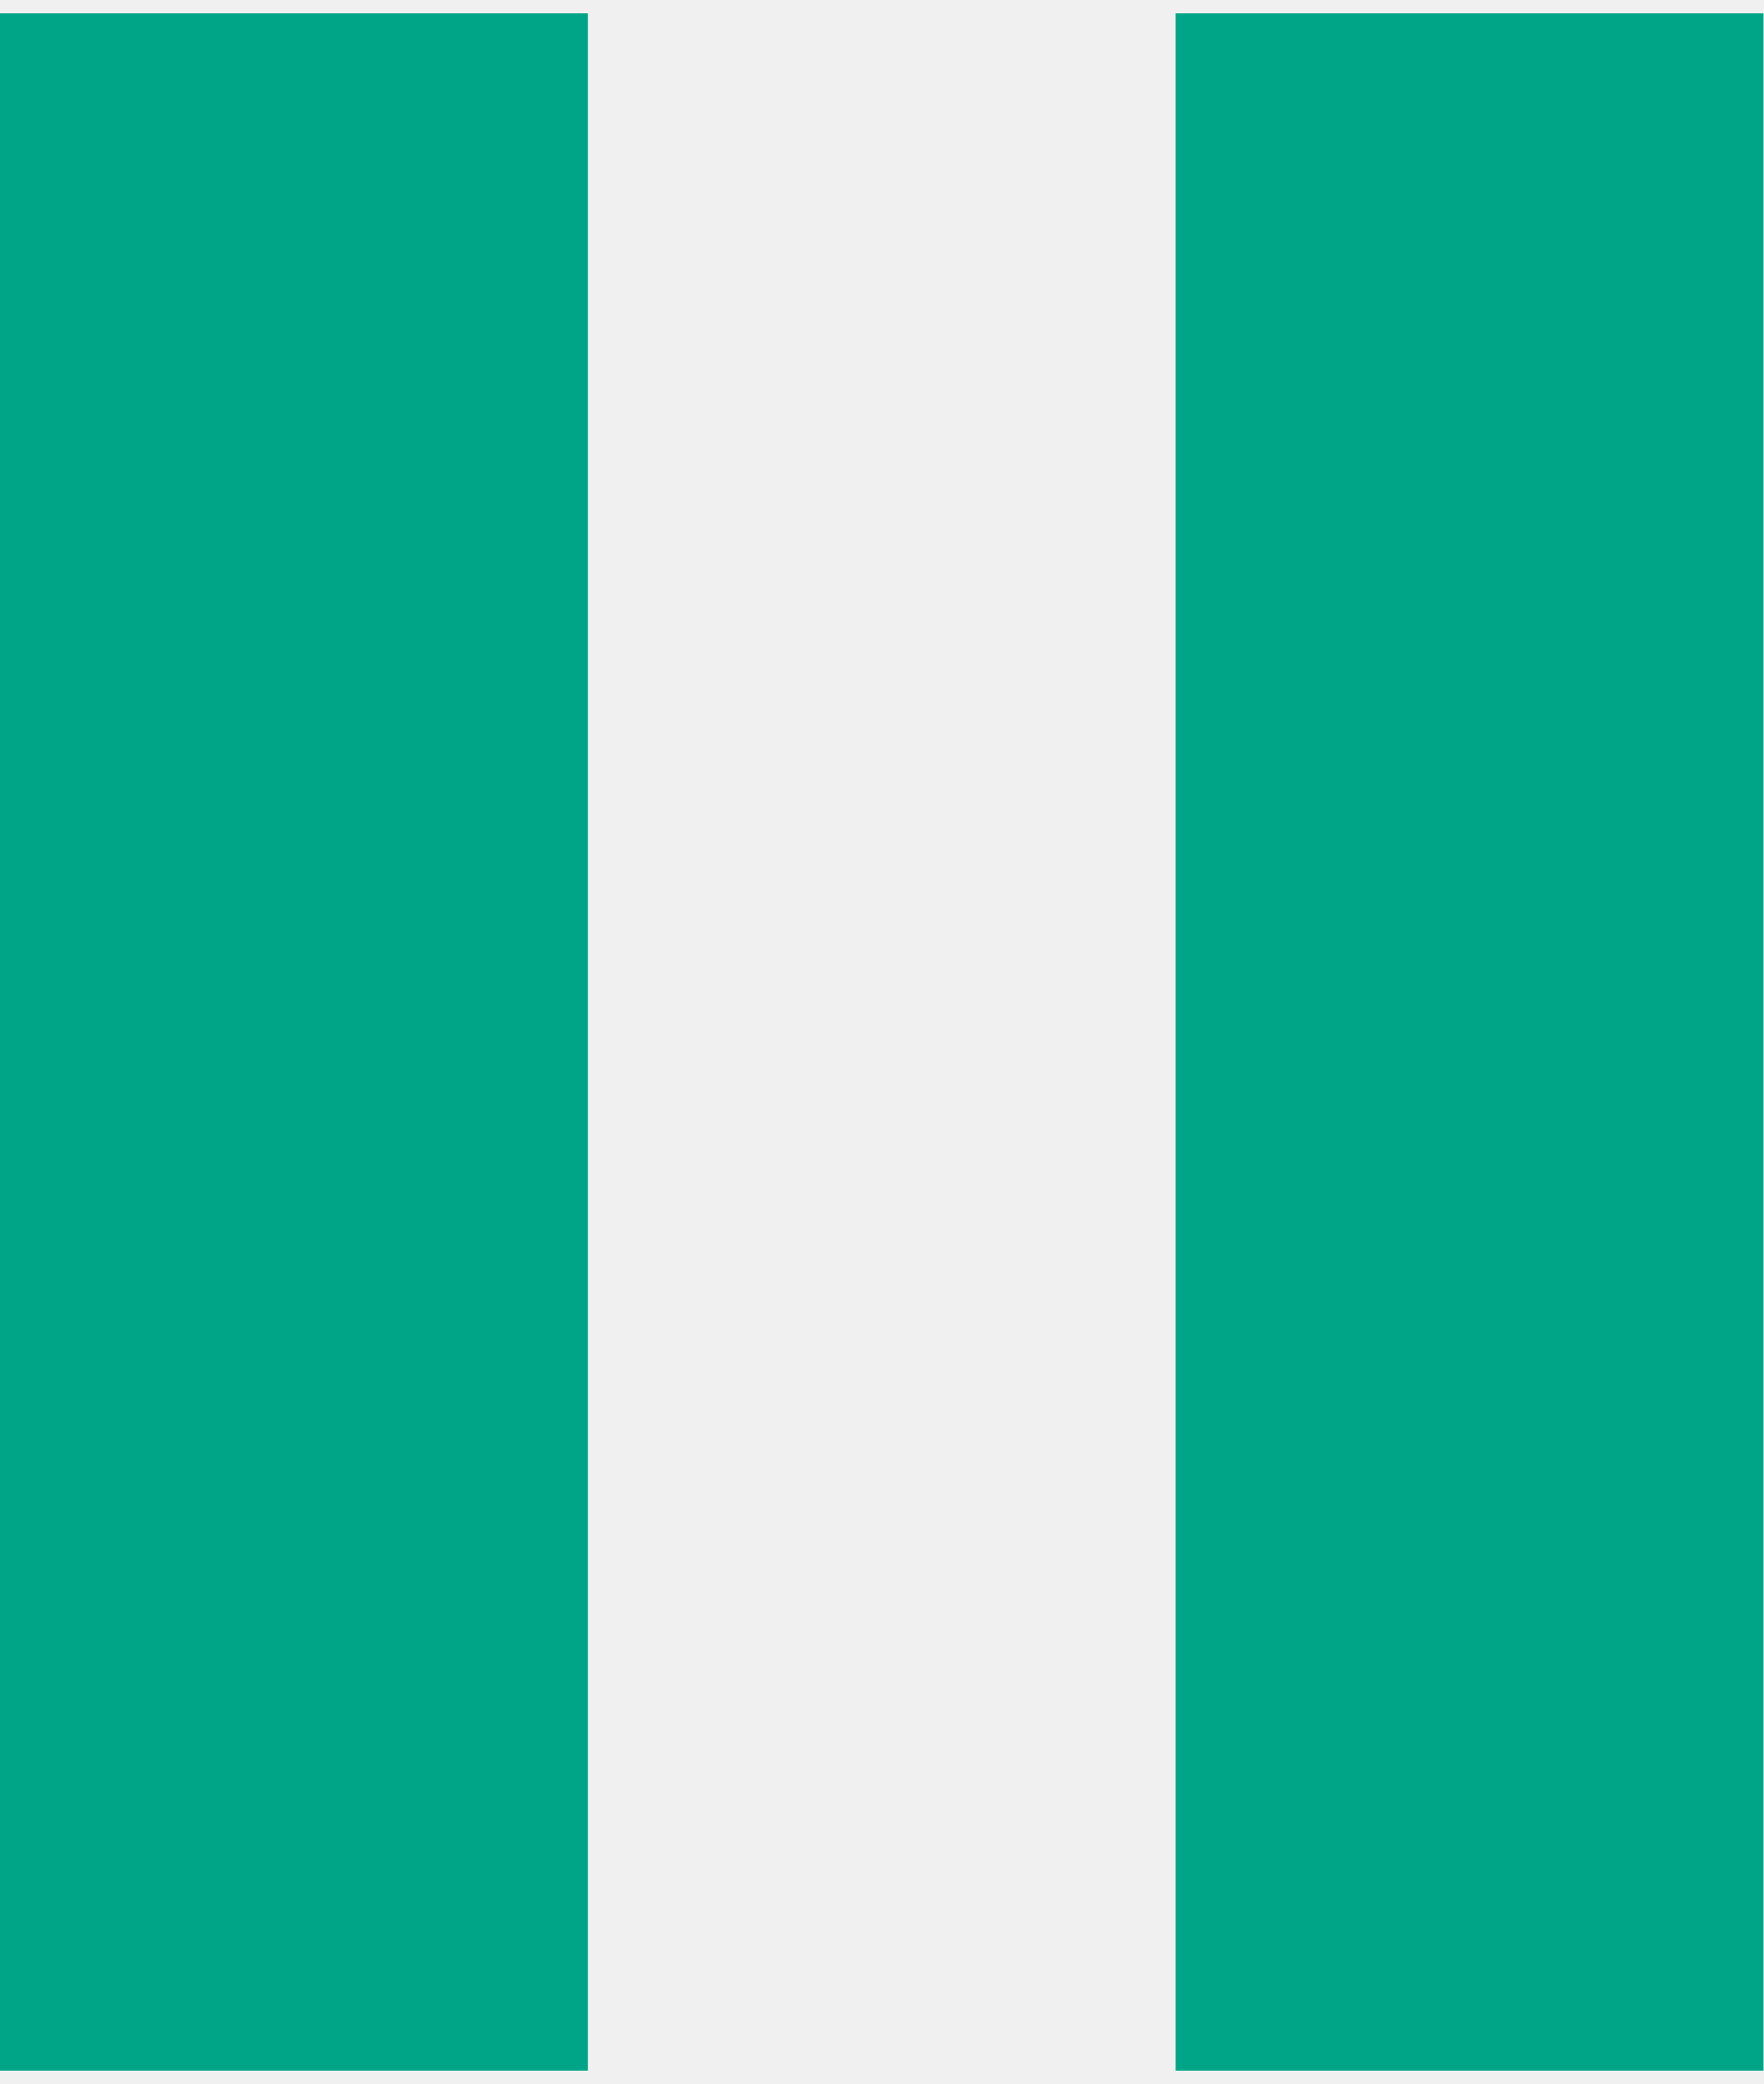
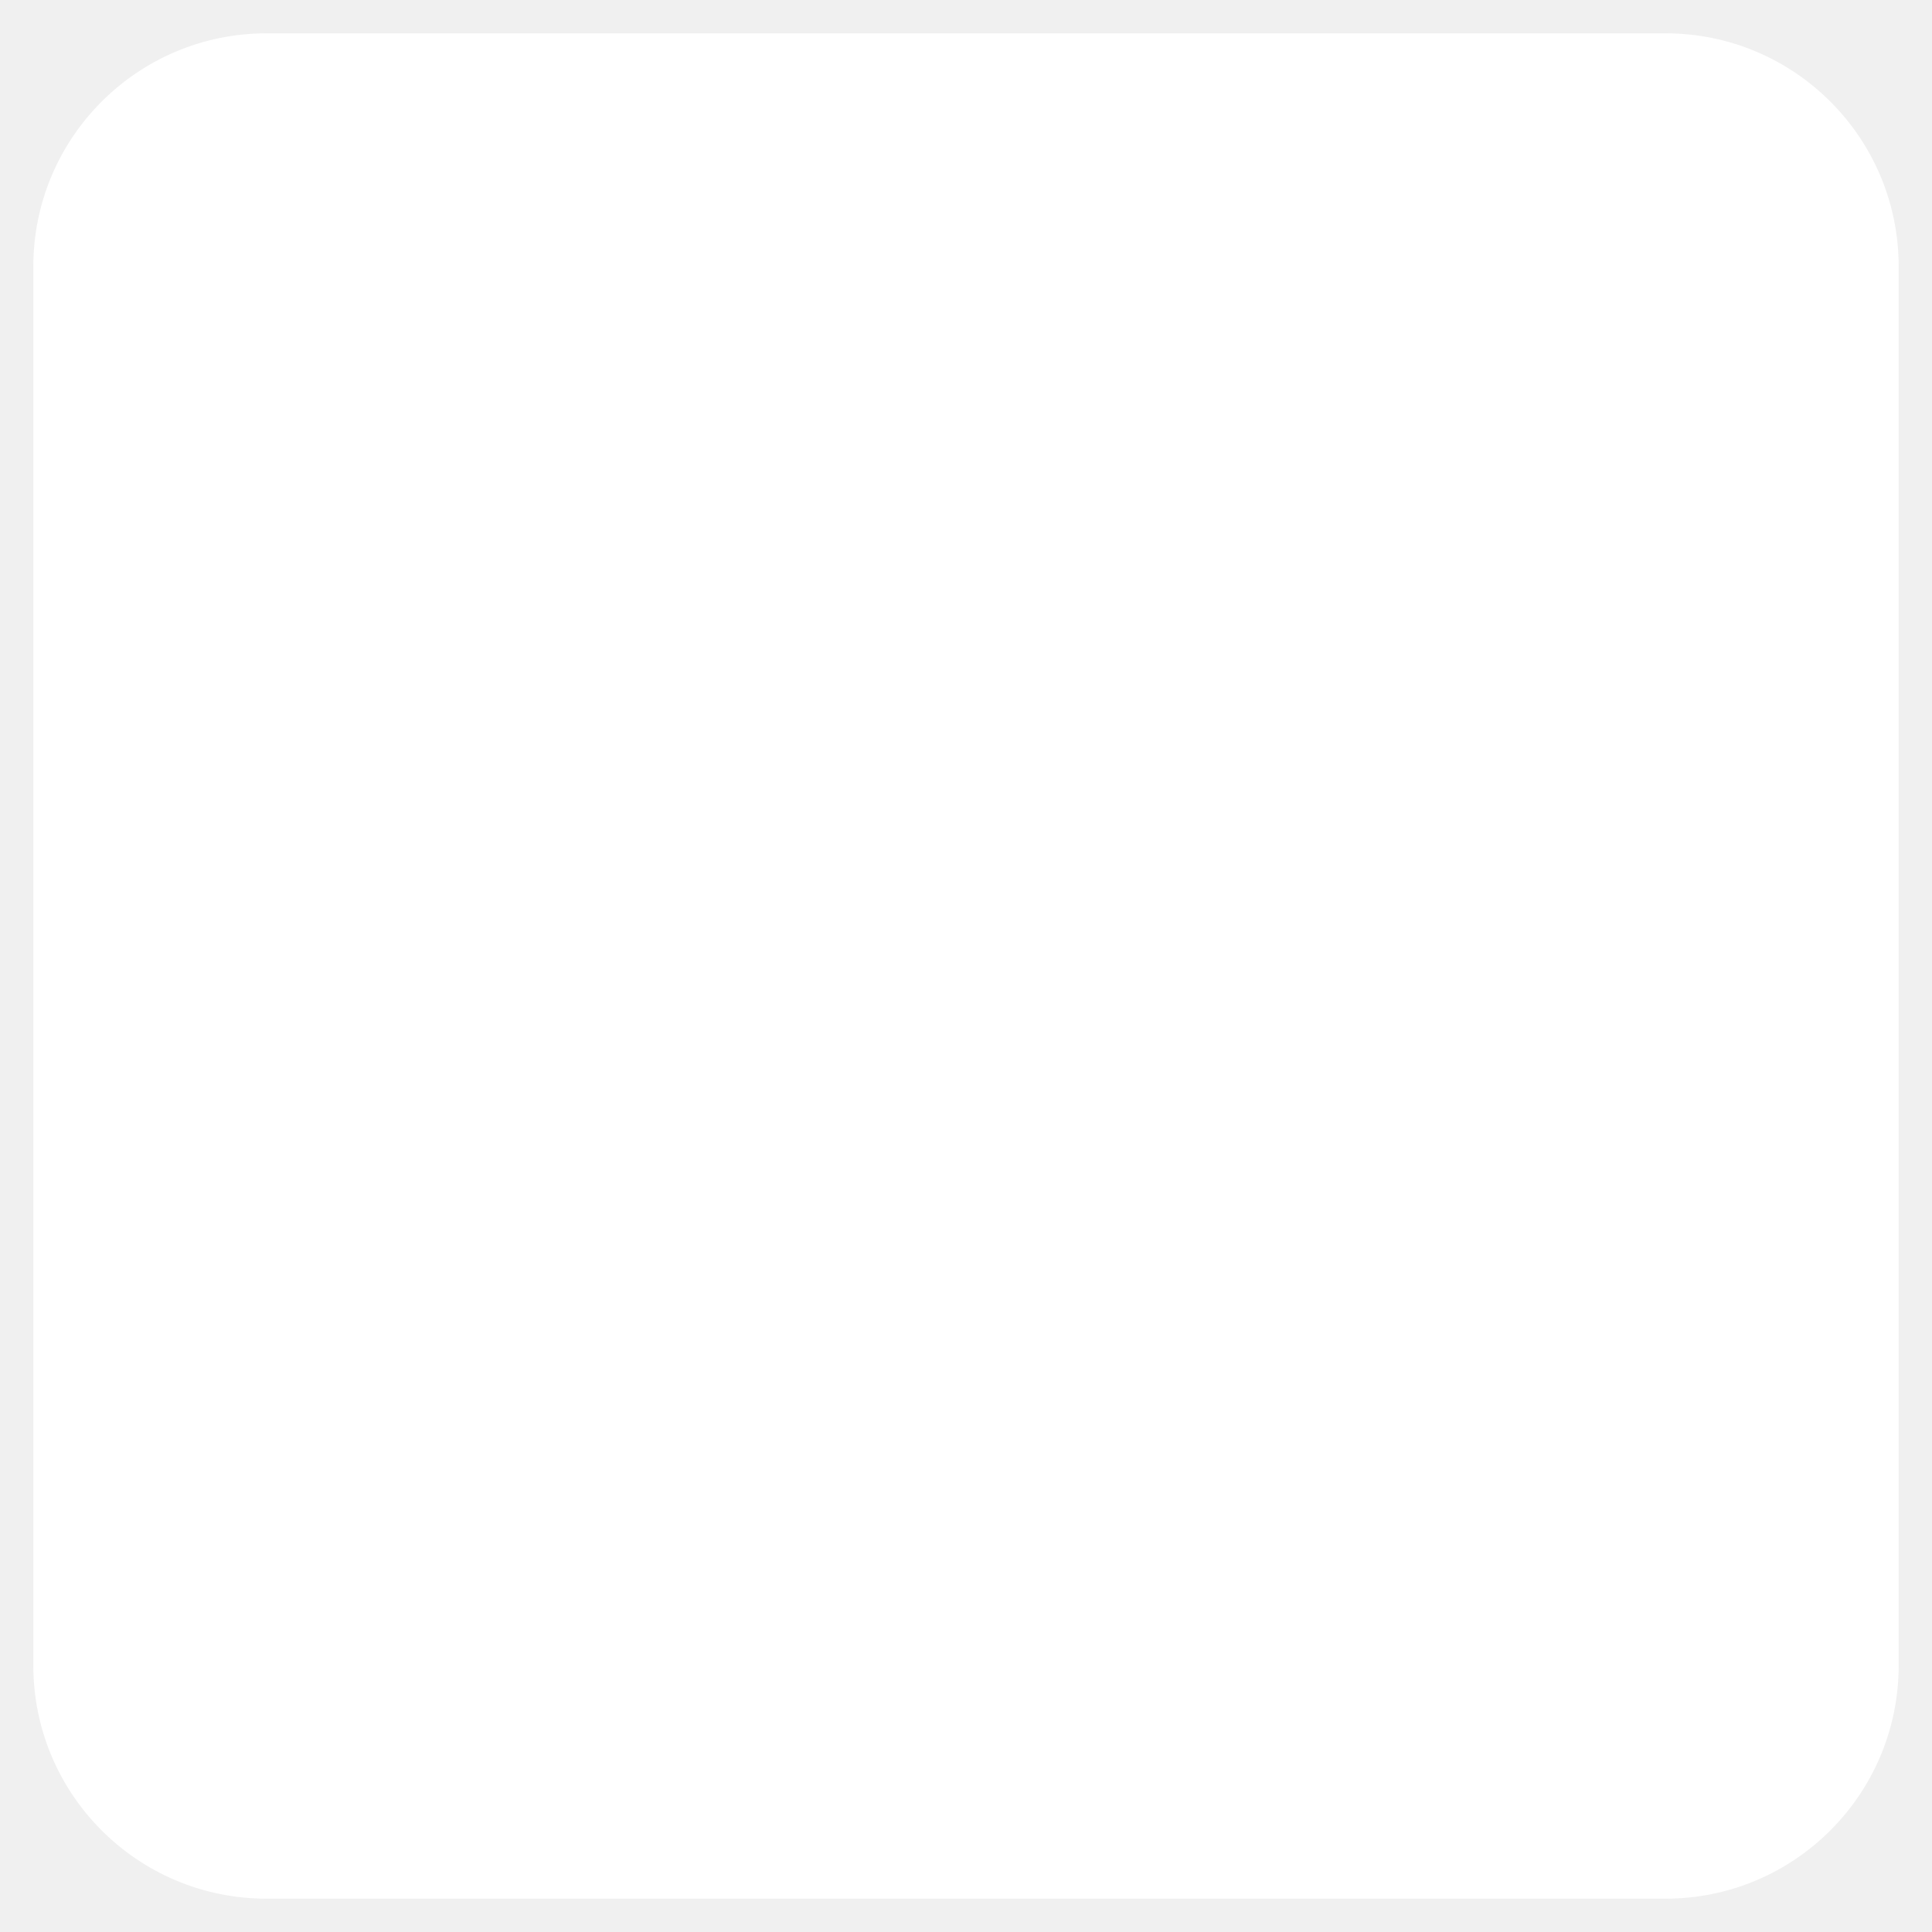
- <svg xmlns="http://www.w3.org/2000/svg" width="44" height="52" viewBox="0 0 44 52" fill="none">
-   <path d="M0 51.667H14.667V0.333H0V51.667ZM29.333 0.333V51.667H44V0.333H29.333Z" fill="#00A588" />
+ <svg xmlns="http://www.w3.org/2000/svg" width="16" height="16" viewBox="0 0 16 16" fill="none">
+   <rect x="0.276" y="0.276" width="15.448" height="15.448" rx="1.931" fill="white" />
</svg>
